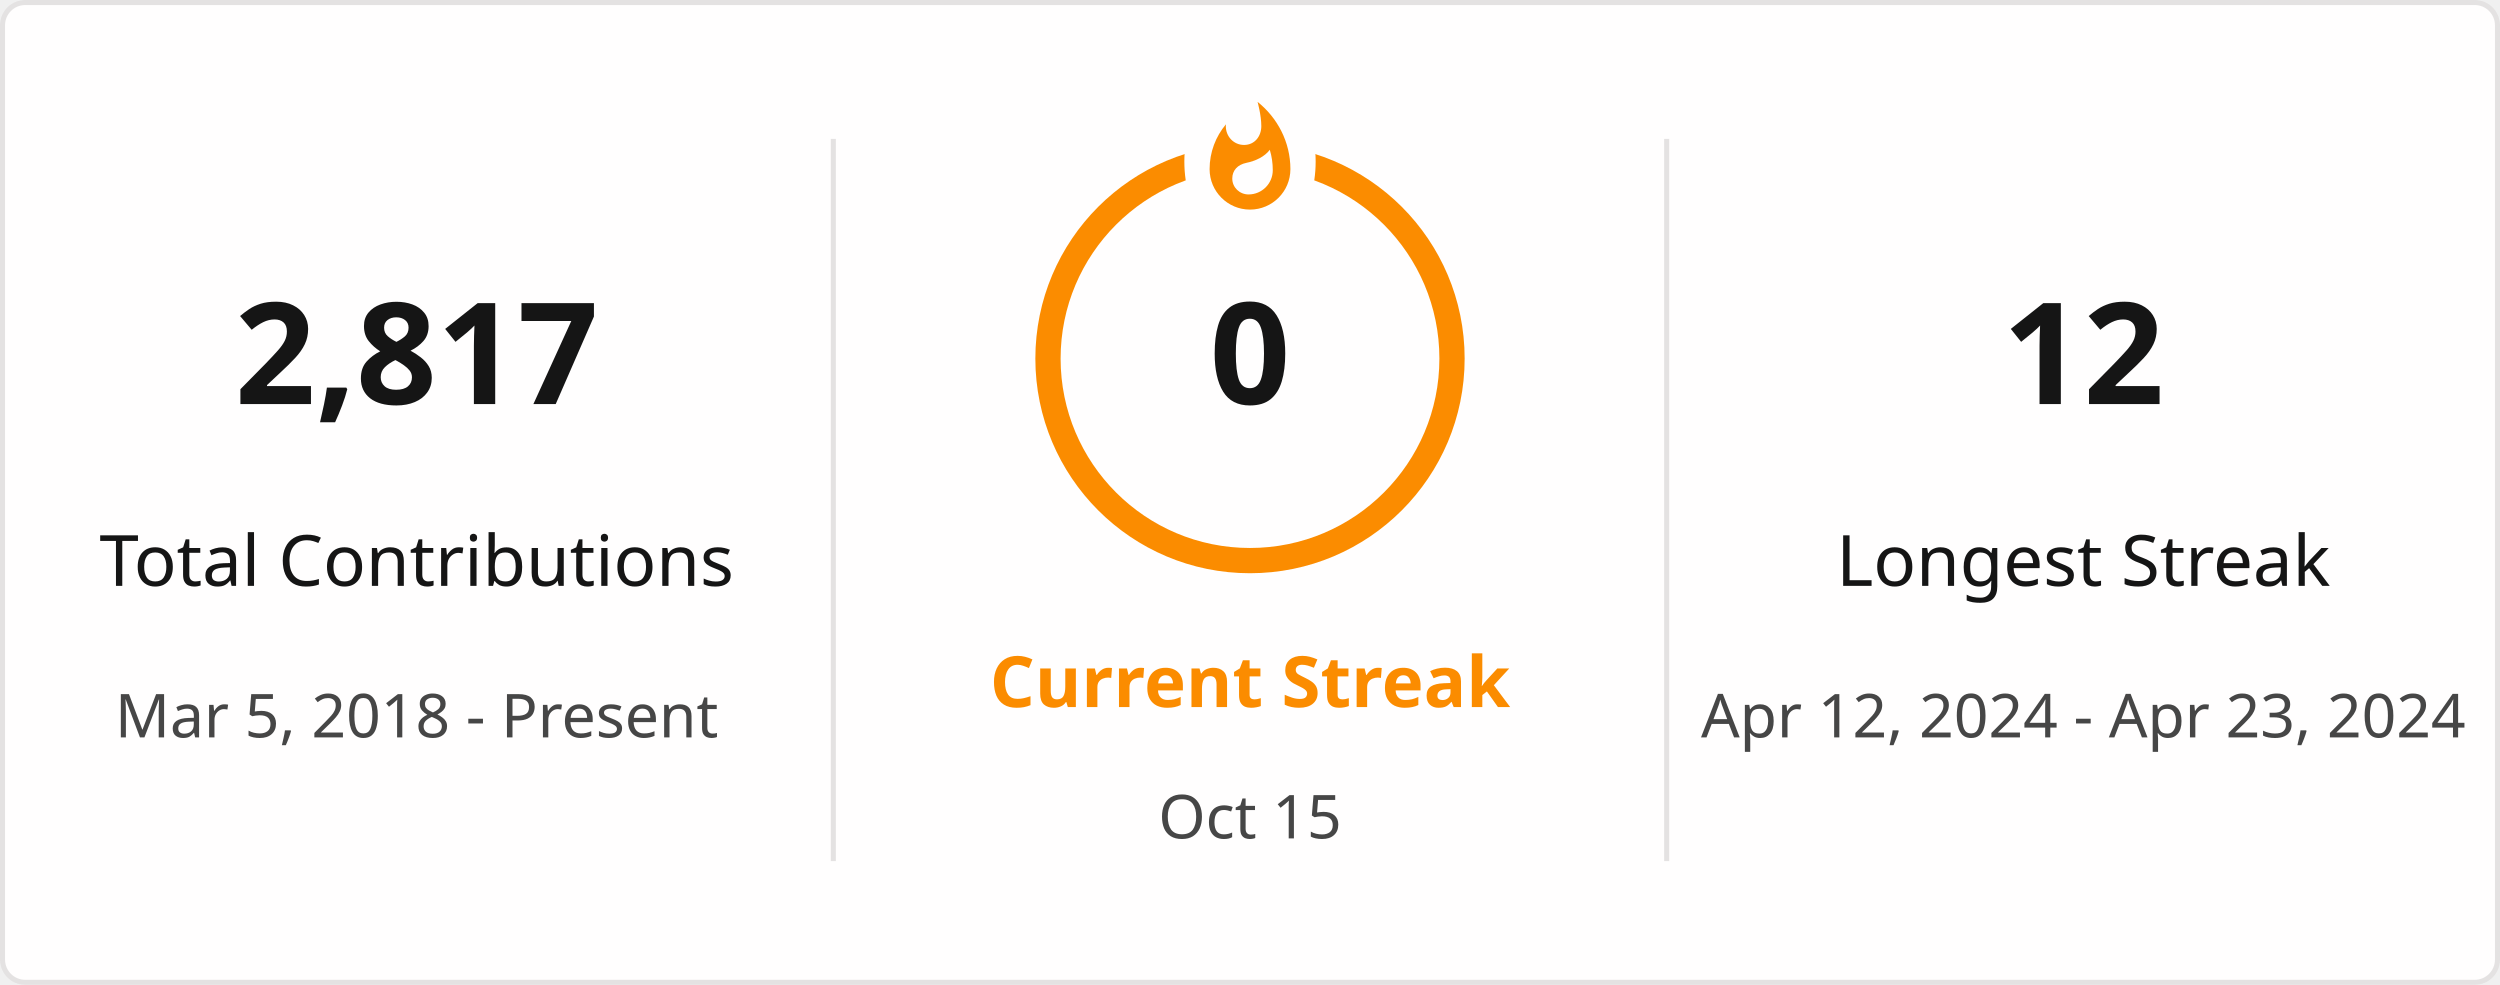
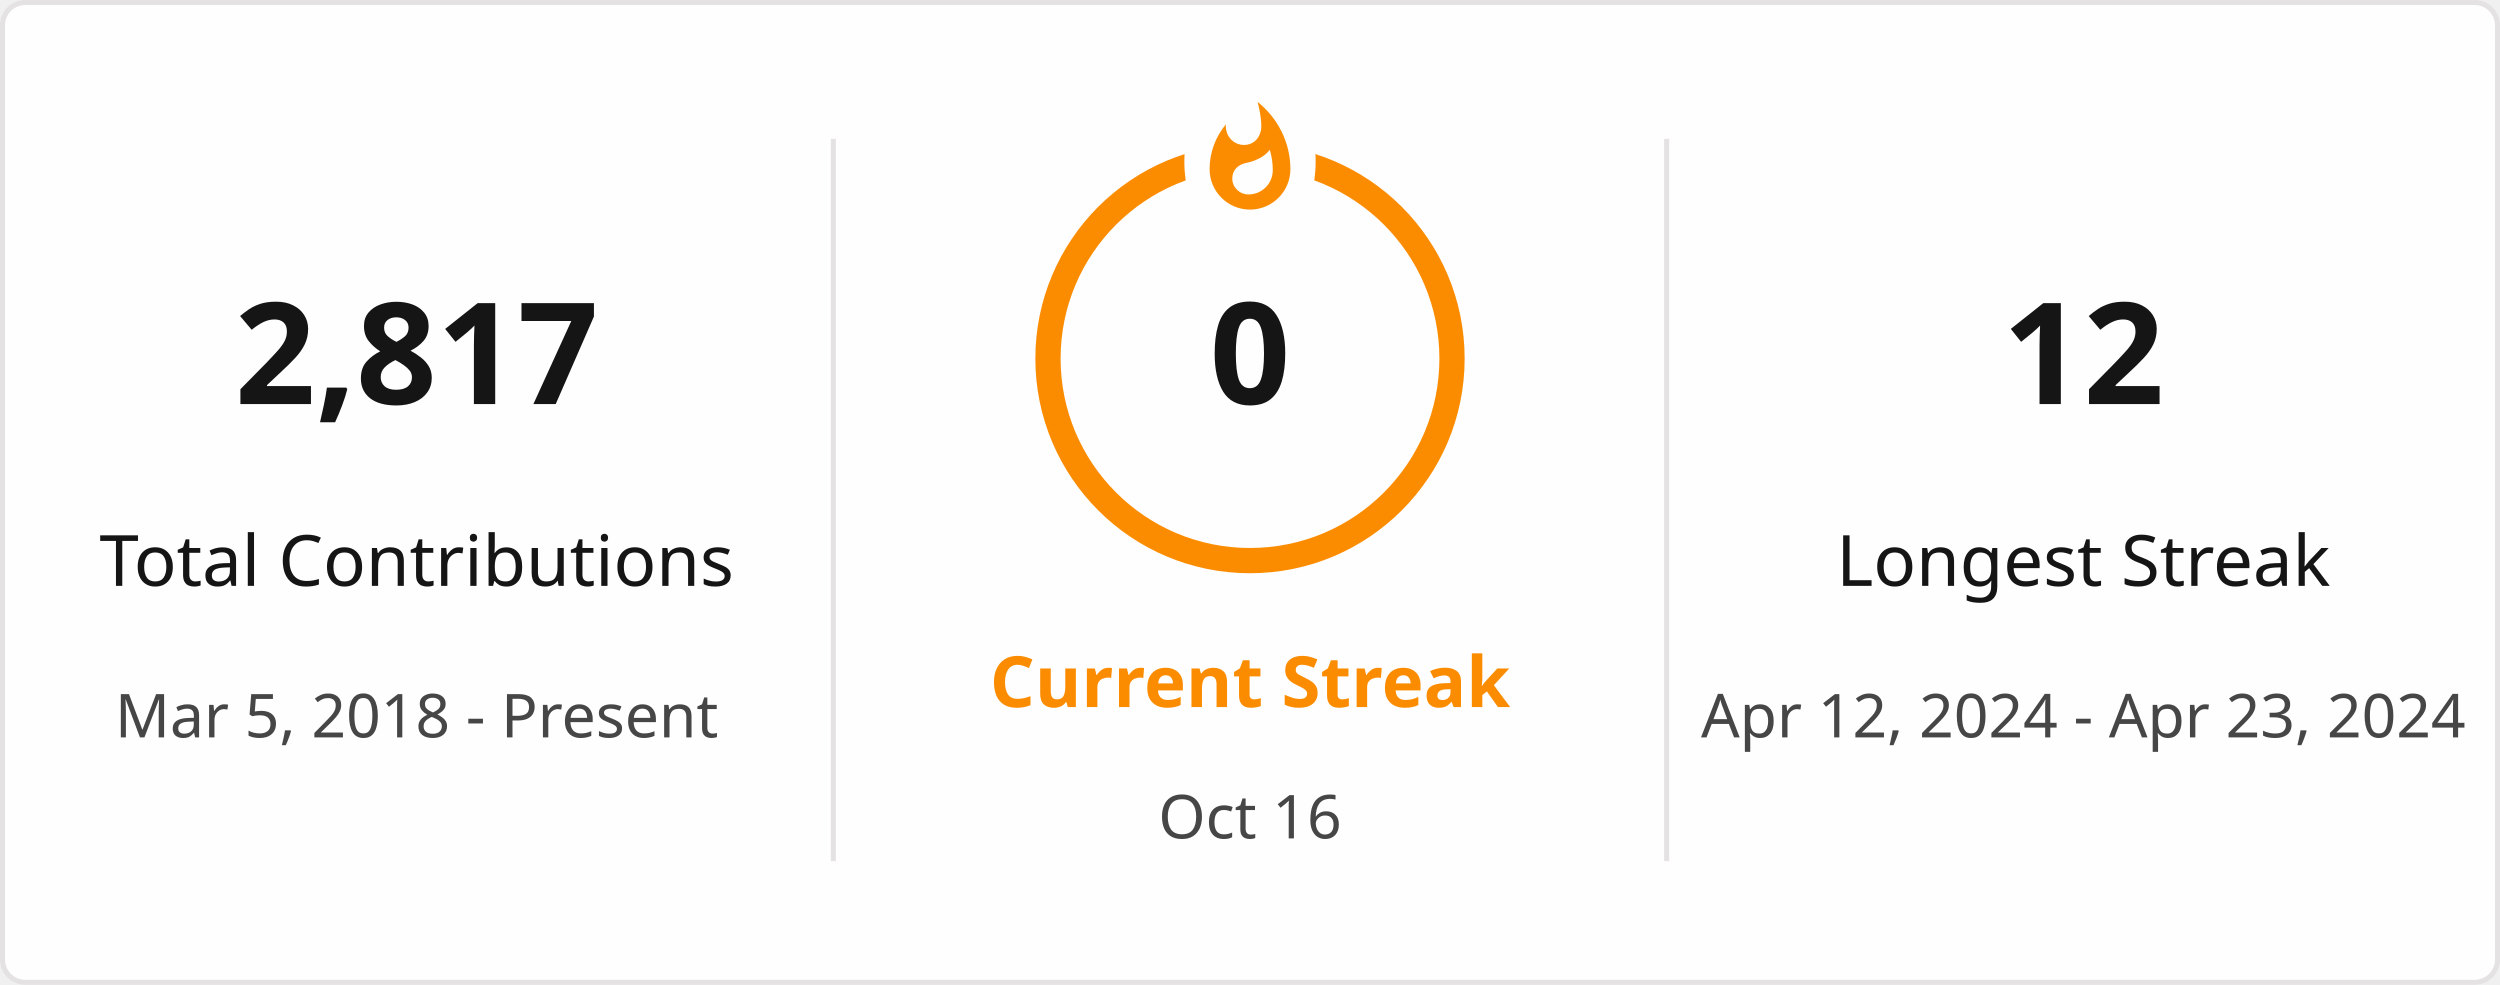
<svg xmlns="http://www.w3.org/2000/svg" style="isolation: isolate" viewBox="0 0 495 195" width="495px" height="195px" direction="ltr">
  <defs>
    <clipPath id="outer_rectangle">
      <rect width="495" height="195" rx="4.5" />
    </clipPath>
    <mask id="mask_out_ring_behind_fire">
      <rect width="495" height="195" fill="white" />
      <ellipse id="mask-ellipse" cx="247.5" cy="32" rx="13" ry="18" fill="black" />
    </mask>
  </defs>
  <g clip-path="url(#outer_rectangle)">
    <g style="isolation: isolate">
      <rect stroke="#E4E2E2" fill="#FFFEFE" rx="4.5" x="0.5" y="0.5" width="494" height="194" />
    </g>
    <g style="isolation: isolate">
      <line x1="165" y1="28" x2="165" y2="170" vector-effect="non-scaling-stroke" stroke-width="1" stroke="#E4E2E2" stroke-linejoin="miter" stroke-linecap="square" stroke-miterlimit="3" />
      <line x1="330" y1="28" x2="330" y2="170" vector-effect="non-scaling-stroke" stroke-width="1" stroke="#E4E2E2" stroke-linejoin="miter" stroke-linecap="square" stroke-miterlimit="3" />
    </g>
    <g style="isolation: isolate">
      <g transform="translate(82.5, 48)">
        <text x="0" y="32" stroke-width="0" text-anchor="middle" fill="#151515" stroke="none" font-family="&quot;Segoe UI&quot;, Ubuntu, sans-serif" font-weight="700" font-size="28px" font-style="normal" style="opacity: 1; opacity: 1;">
                        2,817
                    </text>
      </g>
      <g transform="translate(82.5, 84)">
        <text x="0" y="32" stroke-width="0" text-anchor="middle" fill="#151515" stroke="none" font-family="&quot;Segoe UI&quot;, Ubuntu, sans-serif" font-weight="400" font-size="14px" font-style="normal" style="opacity: 1; opacity: 1;">
                        Total Contributions
                    </text>
      </g>
      <g transform="translate(82.5, 114)">
        <text x="0" y="32" stroke-width="0" text-anchor="middle" fill="#464646" stroke="none" font-family="&quot;Segoe UI&quot;, Ubuntu, sans-serif" font-weight="400" font-size="12px" font-style="normal" style="opacity: 1; opacity: 1;">
                        Mar 5, 2018 - Present
                    </text>
      </g>
    </g>
    <g style="isolation: isolate">
      <g transform="translate(247.5, 108)">
        <text x="0" y="32" stroke-width="0" text-anchor="middle" fill="#FB8C00" stroke="none" font-family="&quot;Segoe UI&quot;, Ubuntu, sans-serif" font-weight="700" font-size="14px" font-style="normal" style="opacity: 1; opacity: 1;">
                        Current Streak
                    </text>
      </g>
      <g transform="translate(247.5, 145)">
        <text x="0" y="21" stroke-width="0" text-anchor="middle" fill="#464646" stroke="none" font-family="&quot;Segoe UI&quot;, Ubuntu, sans-serif" font-weight="400" font-size="12px" font-style="normal" style="opacity: 1; opacity: 1;">
-                         Oct 15
+                         Oct 16
                    </text>
      </g>
      <g mask="url(#mask_out_ring_behind_fire)">
        <circle cx="247.5" cy="71" r="40" fill="none" stroke="#FB8C00" stroke-width="5" style="opacity: 1; opacity: 1;" />
      </g>
      <g transform="translate(247.5, 19.5)" stroke-opacity="0" style="opacity: 1; opacity: 1;">
        <path d="M -12 -0.5 L 15 -0.5 L 15 23.5 L -12 23.5 L -12 -0.5 Z" fill="none" />
        <path d="M 1.5 0.67 C 1.5 0.67 2.24 3.32 2.24 5.47 C 2.24 7.53 0.89 9.2 -1.17 9.2 C -3.23 9.2 -4.79 7.53 -4.79 5.47 L -4.76 5.11 C -6.78 7.51 -8 10.62 -8 13.99 C -8 18.41 -4.42 22 0 22 C 4.42 22 8 18.41 8 13.99 C 8 8.6 5.41 3.79 1.5 0.67 Z M -0.29 19 C -2.07 19 -3.51 17.6 -3.51 15.86 C -3.51 14.24 -2.46 13.1 -0.7 12.74 C 1.07 12.38 2.9 11.53 3.92 10.16 C 4.31 11.45 4.51 12.81 4.51 14.2 C 4.51 16.85 2.36 19 -0.29 19 Z" fill="#FB8C00" stroke-opacity="0" />
      </g>
      <g transform="translate(247.5, 48)">
        <text x="0" y="32" stroke-width="0" text-anchor="middle" fill="#151515" stroke="none" font-family="&quot;Segoe UI&quot;, Ubuntu, sans-serif" font-weight="700" font-size="28px" font-style="normal" style="font-size: 28px;">
                        0
                    </text>
      </g>
    </g>
    <g style="isolation: isolate">
      <g transform="translate(412.5, 48)">
        <text x="0" y="32" stroke-width="0" text-anchor="middle" fill="#151515" stroke="none" font-family="&quot;Segoe UI&quot;, Ubuntu, sans-serif" font-weight="700" font-size="28px" font-style="normal" style="opacity: 1; opacity: 1;">
                        12
                    </text>
      </g>
      <g transform="translate(412.5, 84)">
        <text x="0" y="32" stroke-width="0" text-anchor="middle" fill="#151515" stroke="none" font-family="&quot;Segoe UI&quot;, Ubuntu, sans-serif" font-weight="400" font-size="14px" font-style="normal" style="opacity: 1; opacity: 1;">
                        Longest Streak
                    </text>
      </g>
      <g transform="translate(412.5, 114)">
        <text x="0" y="32" stroke-width="0" text-anchor="middle" fill="#464646" stroke="none" font-family="&quot;Segoe UI&quot;, Ubuntu, sans-serif" font-weight="400" font-size="12px" font-style="normal" style="opacity: 1; opacity: 1;">
                        Apr 12, 2024 - Apr 23, 2024
                    </text>
      </g>
    </g>
  </g>
</svg>
